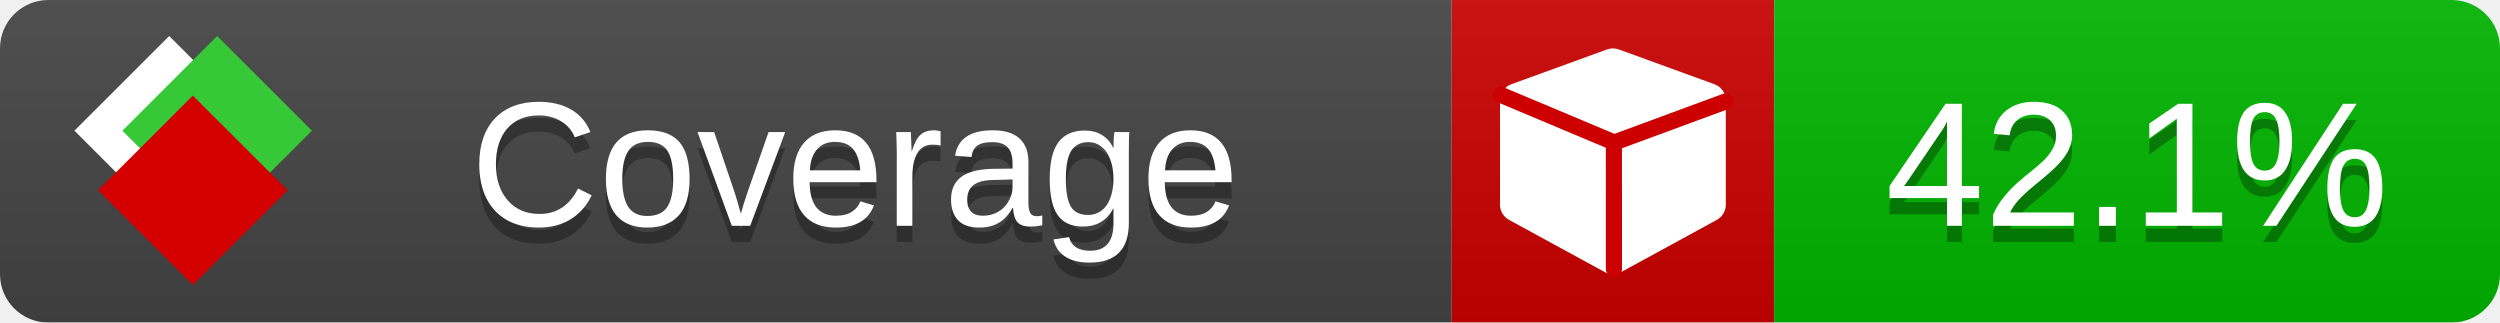
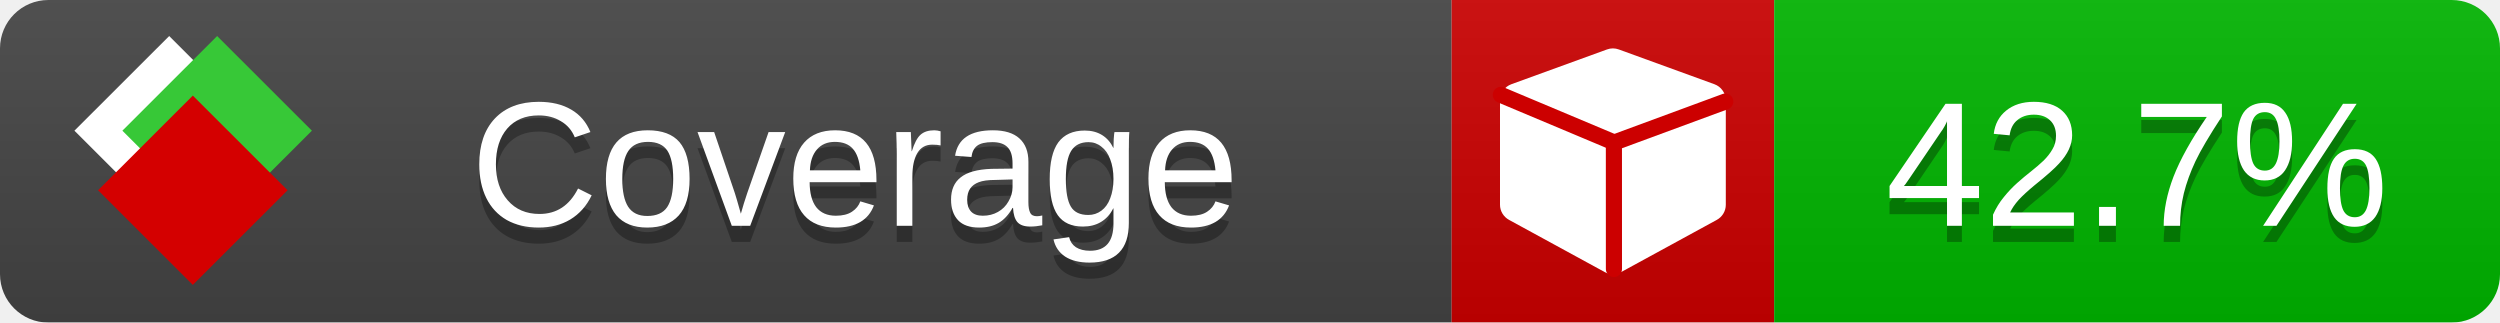
<svg xmlns="http://www.w3.org/2000/svg" xmlns:xlink="http://www.w3.org/1999/xlink" width="155" height="20">
  <style type="text/css">
          
            @keyframes fade1 {
                0% { visibility: visible; opacity: 1; }
               23% { visibility: visible; opacity: 1; }
               25% { visibility: hidden; opacity: 0; }
               48% { visibility: hidden; opacity: 0; }
               50% { visibility: hidden; opacity: 0; }
               73% { visibility: hidden; opacity: 0; }
               75% { visibility: hidden; opacity: 0; }
               98% { visibility: hidden; opacity: 0; }
              100% { visibility: visible; opacity: 1; }
            }
            @keyframes fade2 {
                0% { visibility: hidden; opacity: 0; }
               23% { visibility: hidden; opacity: 0; }
               25% { visibility: visible; opacity: 1; }
               48% { visibility: visible; opacity: 1; }
               50% { visibility: hidden; opacity: 0; }
               73% { visibility: hidden; opacity: 0; }
               75% { visibility: hidden; opacity: 0; }
               98% { visibility: hidden; opacity: 0; }
              100% { visibility: hidden; opacity: 0; }
            }
            @keyframes fade3 {
                0% { visibility: hidden; opacity: 0; }
               23% { visibility: hidden; opacity: 0; }
               25% { visibility: hidden; opacity: 0; }
               48% { visibility: hidden; opacity: 0; }
               50% { visibility: visible; opacity: 1; }
               73% { visibility: visible; opacity: 1; }
               75% { visibility: hidden; opacity: 0; }
               98% { visibility: hidden; opacity: 0; }
              100% { visibility: hidden; opacity: 0; }
            }
            @keyframes fade4 {
                0% { visibility: hidden; opacity: 0; }
               23% { visibility: hidden; opacity: 0; }
               25% { visibility: hidden; opacity: 0; }
               48% { visibility: hidden; opacity: 0; }
               50% { visibility: hidden; opacity: 0; }
               73% { visibility: hidden; opacity: 0; }
               75% { visibility: visible; opacity: 1; }
               98% { visibility: visible; opacity: 1; }
              100% { visibility: hidden; opacity: 0; }
            }
            .linecoverage {
                animation-duration: 15s;
                animation-name: fade1;
                animation-iteration-count: infinite;
            }
            .branchcoverage {
                animation-duration: 15s;
                animation-name: fade2;
                animation-iteration-count: infinite;
            }
            .methodcoverage {
                animation-duration: 15s;
                animation-name: fade3;
                animation-iteration-count: infinite;
            }
            .fullmethodcoverage {
                animation-duration: 15s;
                animation-name: fade4;
                animation-iteration-count: infinite;
            }
          
    </style>
  <defs>
    <linearGradient id="gradient" x2="0" y2="100%">
      <stop offset="0" stop-color="#bbb" stop-opacity=".1" />
      <stop offset="1" stop-opacity=".1" />
    </linearGradient>
    <linearGradient id="c">
      <stop offset="0" stop-color="#d40000" />
      <stop offset="1" stop-color="#ff2a2a" />
    </linearGradient>
    <linearGradient id="a">
      <stop offset="0" stop-color="#e0e0de" />
      <stop offset="1" stop-color="#fff" />
    </linearGradient>
    <linearGradient id="b">
      <stop offset="0" stop-color="#37c837" />
      <stop offset="1" stop-color="#217821" />
    </linearGradient>
    <linearGradient xlink:href="#a" id="e" x1="106.44" x2="69.96" y1="-11.96" y2="-46.84" gradientTransform="matrix(-.8426 -.00045 -.00045 -.8426 -94.27 -75.82)" gradientUnits="userSpaceOnUse" />
    <linearGradient xlink:href="#b" id="f" x1="56.19" x2="77.97" y1="-23.45" y2="10.62" gradientTransform="matrix(.8426 .00045 .00045 .8426 94.27 75.82)" gradientUnits="userSpaceOnUse" />
    <linearGradient xlink:href="#c" id="g" x1="79.98" x2="132.9" y1="10.79" y2="10.79" gradientTransform="matrix(.8426 .00045 .00045 .8426 94.27 75.82)" gradientUnits="userSpaceOnUse" />
    <mask id="mask">
      <rect width="155" height="20" rx="3" fill="#fff" />
    </mask>
    <g id="icon" transform="matrix(.04486 0 0 .04481 -.48 -.63)">
      <rect width="52.92" height="52.92" x="-109.72" y="-27.13" fill="url(#e)" transform="rotate(-135)" />
      <rect width="52.92" height="52.92" x="70.19" y="-39.18" fill="url(#f)" transform="rotate(45)" />
      <rect width="52.92" height="52.92" x="80.05" y="-15.74" fill="url(#g)" transform="rotate(45)" />
    </g>
  </defs>
  <g mask="url(#mask)">
    <rect x="0" y="0" width="90" height="20" fill="#444" />
    <rect x="90" y="0" width="20" height="20" fill="#c00" />
    <rect x="110" y="0" width="45" height="20" fill="#00B600" />
    <rect x="0" y="0" width="155" height="20" fill="url(#gradient)" />
  </g>
  <g>
    <path class="" fill="#fff" d="m 107,6.231 v 6.462 c 0,0.196 -0.051,0.379 -0.151,0.547 -0.101,0.168 -0.238,0.3 -0.412,0.395 l -5.923,3.231 c -0.157,0.09 -0.328,0.135 -0.513,0.135 -0.185,0 -0.356,-0.045 -0.513,-0.135 l -5.923,-3.231 C 93.39,13.539 93.252,13.407 93.151,13.239 93.05,13.071 93,12.889 93,12.692 v -6.462 c 0,-0.224 0.065,-0.429 0.194,-0.614 0.129,-0.185 0.3,-0.317 0.513,-0.395 l 5.923,-2.154 c 0.123,-0.045 0.247,-0.067 0.37,-0.067 0.123,0 0.247,0.022 0.37,0.067 l 5.923,2.154 c 0.213,0.079 0.384,0.21 0.513,0.395 0.129,0.185 0.194,0.39 0.194,0.614 z" />
    <path class="" style="fill:none;stroke:#cc0000;stroke-width:1;stroke-linecap:round;stroke-dasharray:none;stroke-opacity:1" d="m 100.064,16.677 -0.002,-7.833 6.906,-2.547" />
    <path class="" style="fill:none;stroke:#cc0000;stroke-width:1;stroke-linecap:round;stroke-dasharray:none;stroke-opacity:1" d="M 99.914,8.765 93.052,5.882" />
  </g>
  <g fill="#fff" text-anchor="middle" font-family="Verdana,Arial,Geneva,sans-serif" font-size="11">
    <a xlink:href="https://github.com/danielpalme/ReportGenerator" target="_top">
      <use xlink:href="#icon" transform="translate(3,1) scale(3.5)" />
    </a>
    <text x="53" y="15" fill="#010101" fill-opacity=".3">Coverage</text>
    <text x="53" y="14" fill="#fff">Coverage</text>
-     <text class="" x="132.5" y="15" fill="#010101" fill-opacity=".3">42.1%</text>
-     <text class="" x="132.5" y="14">42.1%</text>
+     <text class="" x="132.5" y="15" fill="#010101" fill-opacity=".3">42.7%</text>
+     <text class="" x="132.5" y="14">42.7%</text>
  </g>
  <g>
    <rect class="" x="90" y="0" width="65" height="20" fill-opacity="0" />
  </g>
</svg>
